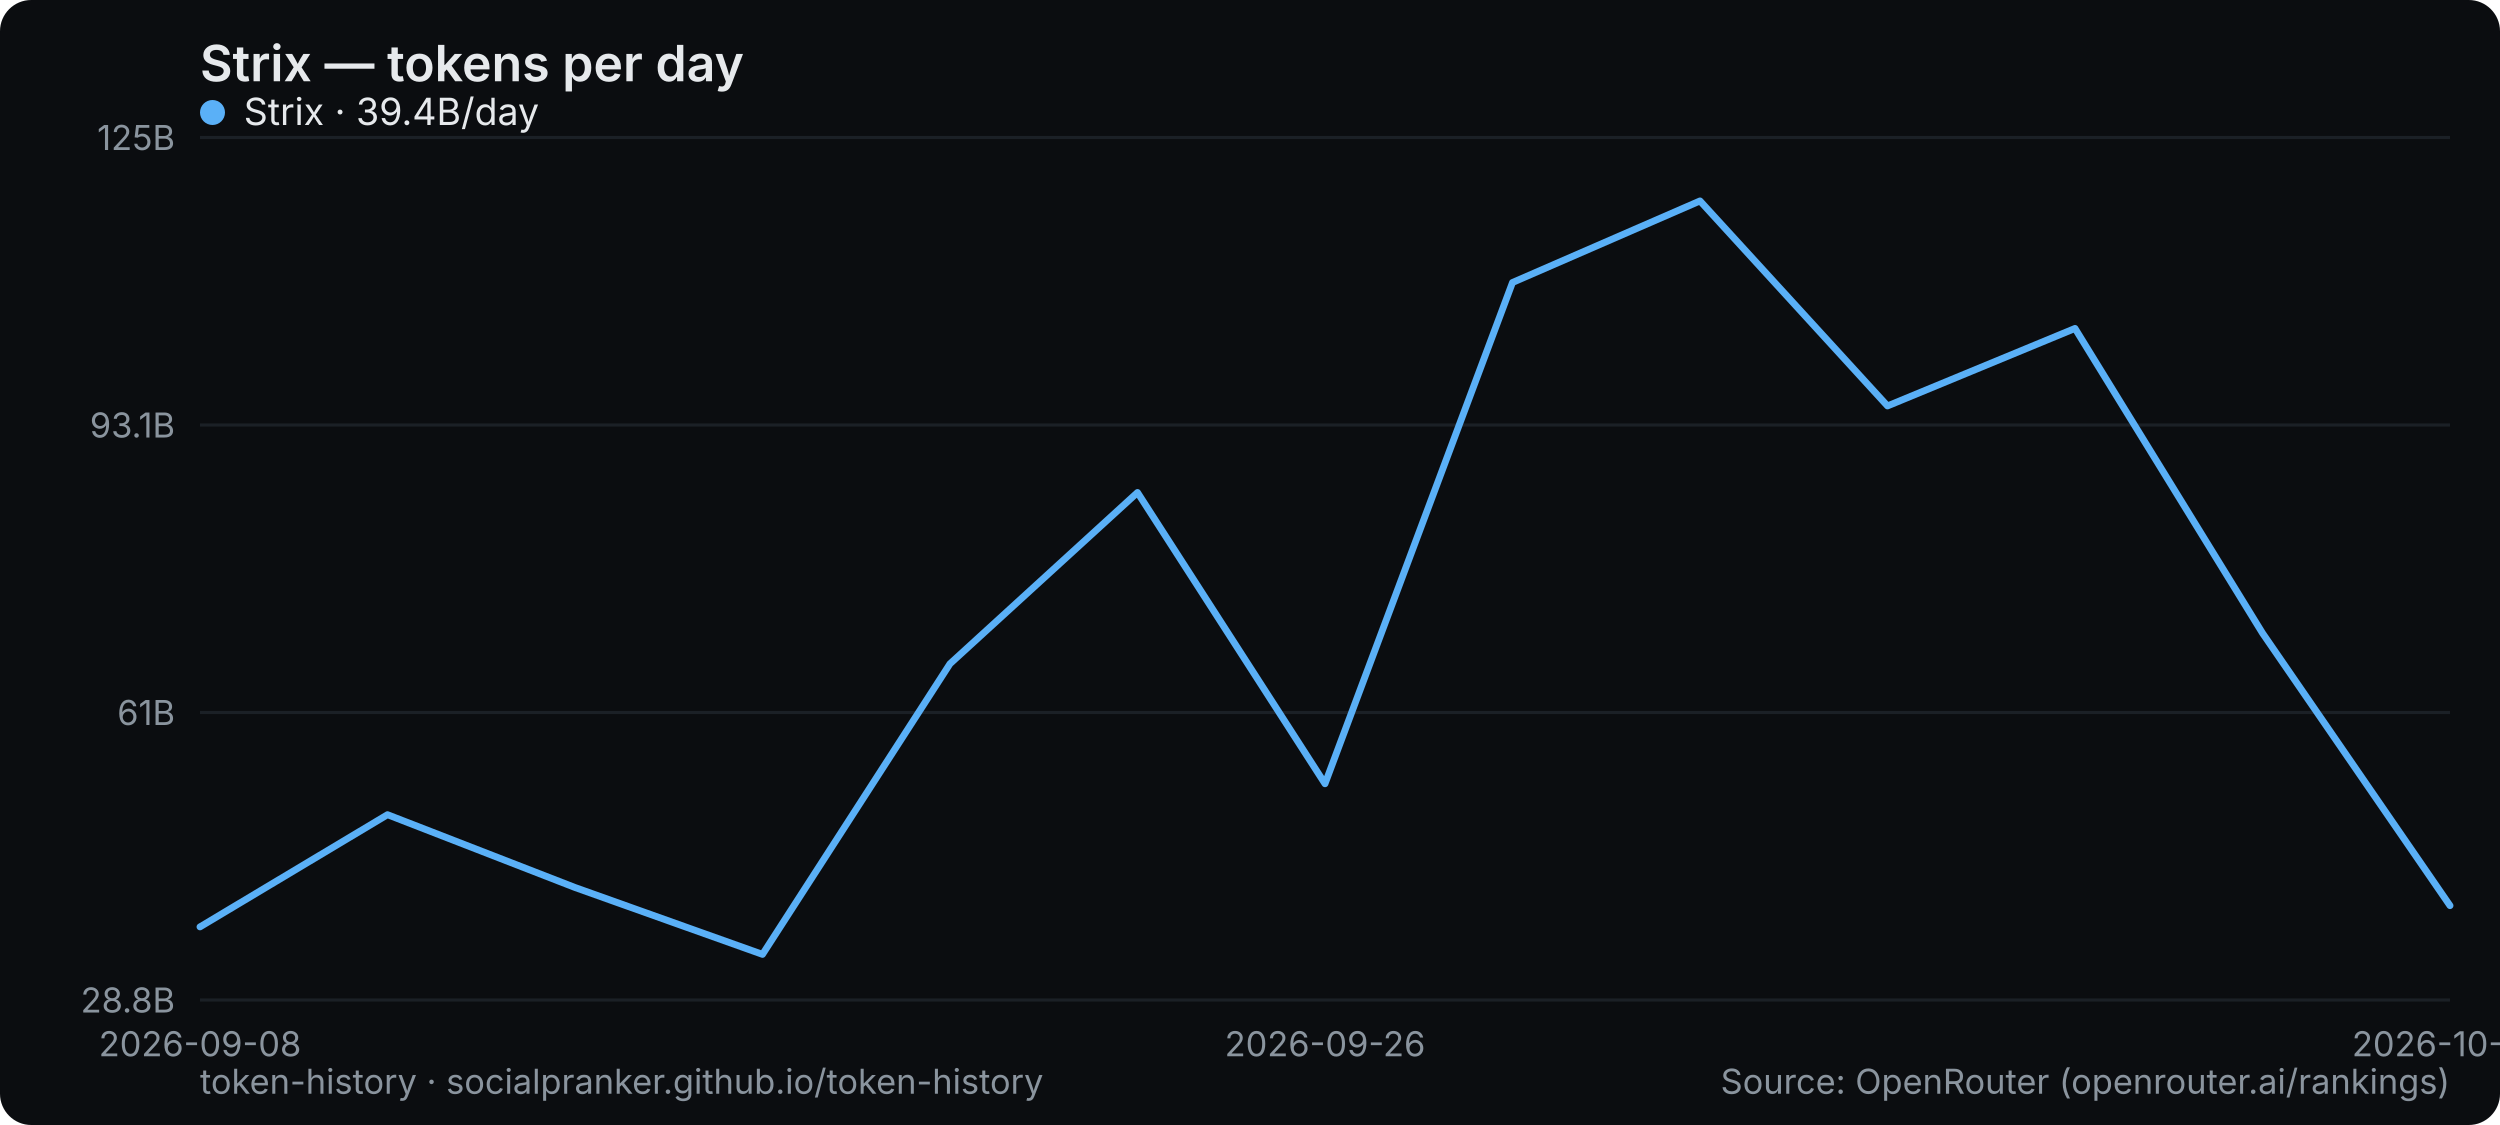
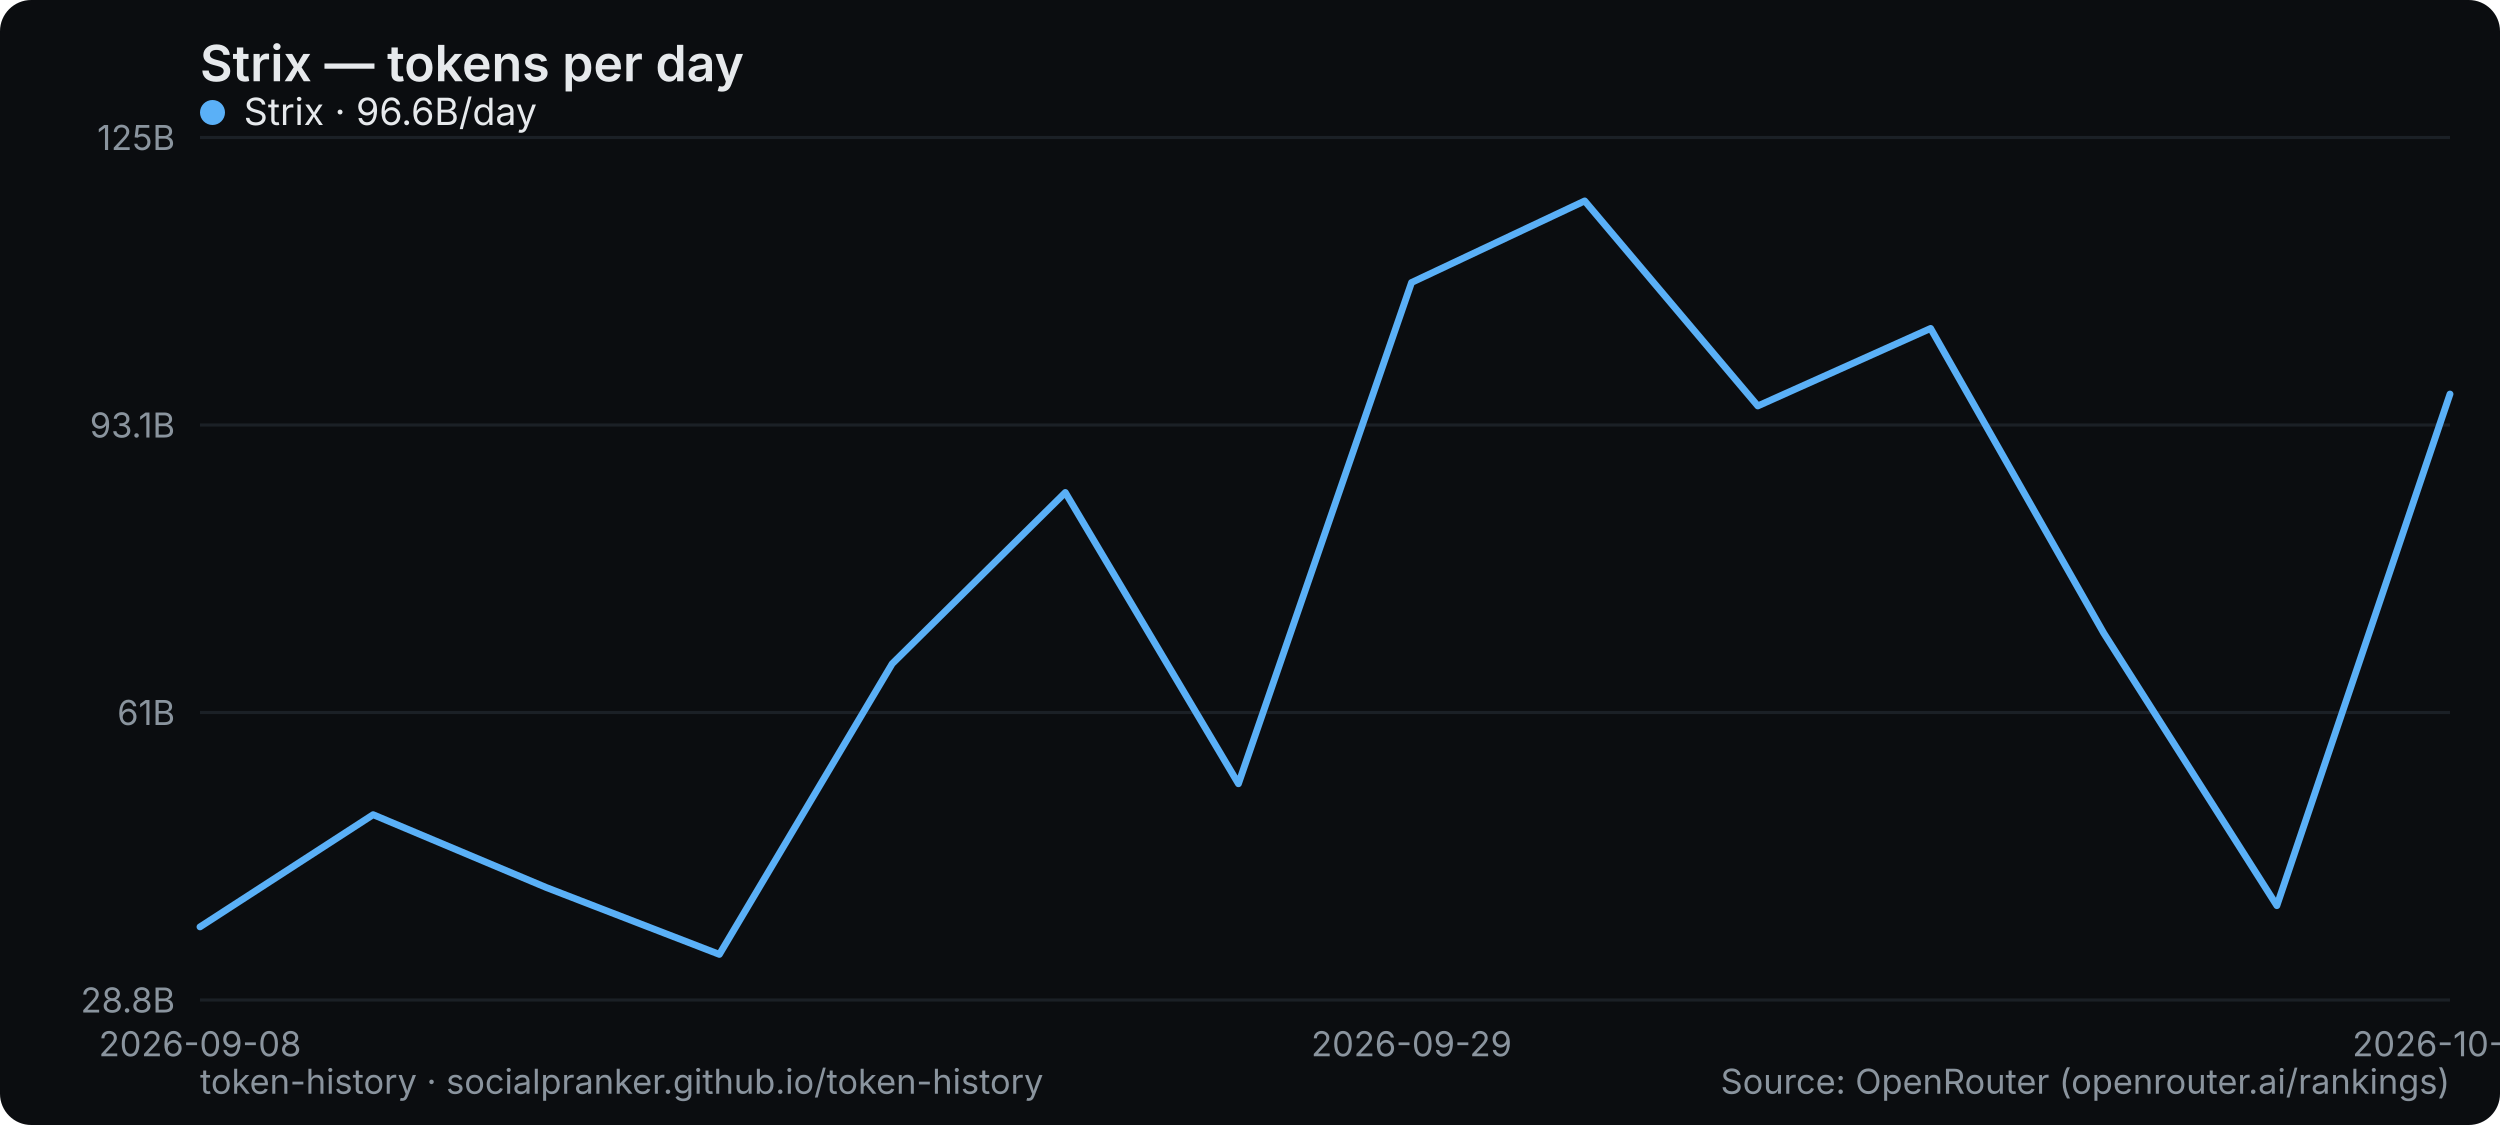
<svg xmlns="http://www.w3.org/2000/svg" width="800" height="360" viewBox="0 0 800 360" role="img" aria-label="Strix — tokens per day">
  <rect width="800" height="360" rx="10" fill="#0b0d10" />
  <text x="64" y="26" font-family="system-ui,-apple-system,Segoe UI,sans-serif" font-size="16" font-weight="600" fill="#e6e9ec">Strix — tokens per day</text>
  <line x1="64" y1="320" x2="784" y2="320" stroke="#1b2026" stroke-width="1" />
  <text x="56" y="324" text-anchor="end" font-family="system-ui,-apple-system,Segoe UI,sans-serif" font-size="11" fill="#8a949e">28.8B</text>
  <line x1="64" y1="228" x2="784" y2="228" stroke="#1b2026" stroke-width="1" />
  <text x="56" y="232" text-anchor="end" font-family="system-ui,-apple-system,Segoe UI,sans-serif" font-size="11" fill="#8a949e">61B</text>
  <line x1="64" y1="136" x2="784" y2="136" stroke="#1b2026" stroke-width="1" />
  <text x="56" y="140" text-anchor="end" font-family="system-ui,-apple-system,Segoe UI,sans-serif" font-size="11" fill="#8a949e">93.1B</text>
  <line x1="64" y1="44" x2="784" y2="44" stroke="#1b2026" stroke-width="1" />
  <text x="56" y="48" text-anchor="end" font-family="system-ui,-apple-system,Segoe UI,sans-serif" font-size="11" fill="#8a949e">125B</text>
  <text x="64" y="338" text-anchor="middle" font-family="system-ui,-apple-system,Segoe UI,sans-serif" font-size="11" fill="#8a949e">2026-09-08</text>
-   <text x="424" y="338" text-anchor="middle" font-family="system-ui,-apple-system,Segoe UI,sans-serif" font-size="11" fill="#8a949e">2026-09-26</text>
-   <text x="784" y="338" text-anchor="middle" font-family="system-ui,-apple-system,Segoe UI,sans-serif" font-size="11" fill="#8a949e">2026-10-04</text>
-   <polyline points="64.0,296.6 124.0,260.7 184.0,284.0 244.0,305.4 304.0,212.4 364.0,157.6 424.0,250.8 484.0,90.4 544.0,64.3 604.0,129.9 664.0,105.1 724.0,202.6 784.0,289.8" fill="none" stroke="#5ab0f7" stroke-width="2.2" stroke-linejoin="round" stroke-linecap="round" />
+   <text x="451.692" y="338" text-anchor="middle" font-family="system-ui,-apple-system,Segoe UI,sans-serif" font-size="11" fill="#8a949e">2026-09-29</text>
+   <text x="784" y="338" text-anchor="middle" font-family="system-ui,-apple-system,Segoe UI,sans-serif" font-size="11" fill="#8a949e">2026-10-06</text>
+   <polyline points="64.0,296.6 119.4,260.7 174.8,284.0 230.2,305.4 285.5,212.4 340.9,157.6 396.3,250.8 451.7,90.4 507.1,64.3 562.5,129.9 617.8,105.1 673.2,202.6 728.6,289.8 784.0,126.1" fill="none" stroke="#5ab0f7" stroke-width="2.2" stroke-linejoin="round" stroke-linecap="round" />
  <g font-family="system-ui,-apple-system,Segoe UI,sans-serif" font-size="12">
    <circle cx="68" cy="36" r="4" fill="#5ab0f7" />
-     <text x="78" y="40" fill="#e6e9ec">Strix · 39.4B/day</text>
+     <text x="78" y="40" fill="#e6e9ec">Strix · 96.6B/day</text>
  </g>
  <text x="64" y="350" font-family="system-ui,-apple-system,Segoe UI,sans-serif" font-size="11" fill="#8a949e">token-history · socialpranker.github.io/token-history</text>
  <text x="784" y="350" text-anchor="end" font-family="system-ui,-apple-system,Segoe UI,sans-serif" font-size="11" fill="#8a949e">Source: OpenRouter (openrouter.ai/rankings)</text>
</svg>
